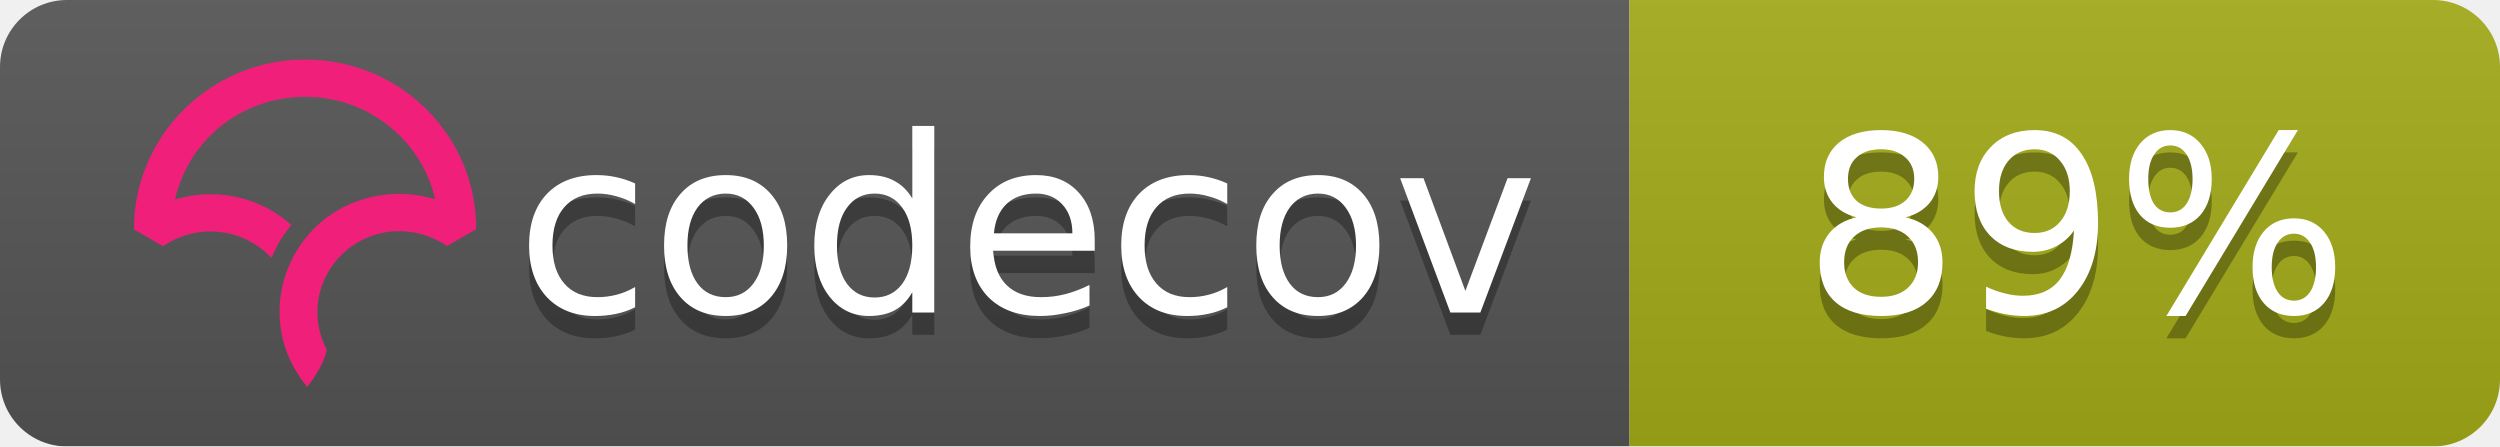
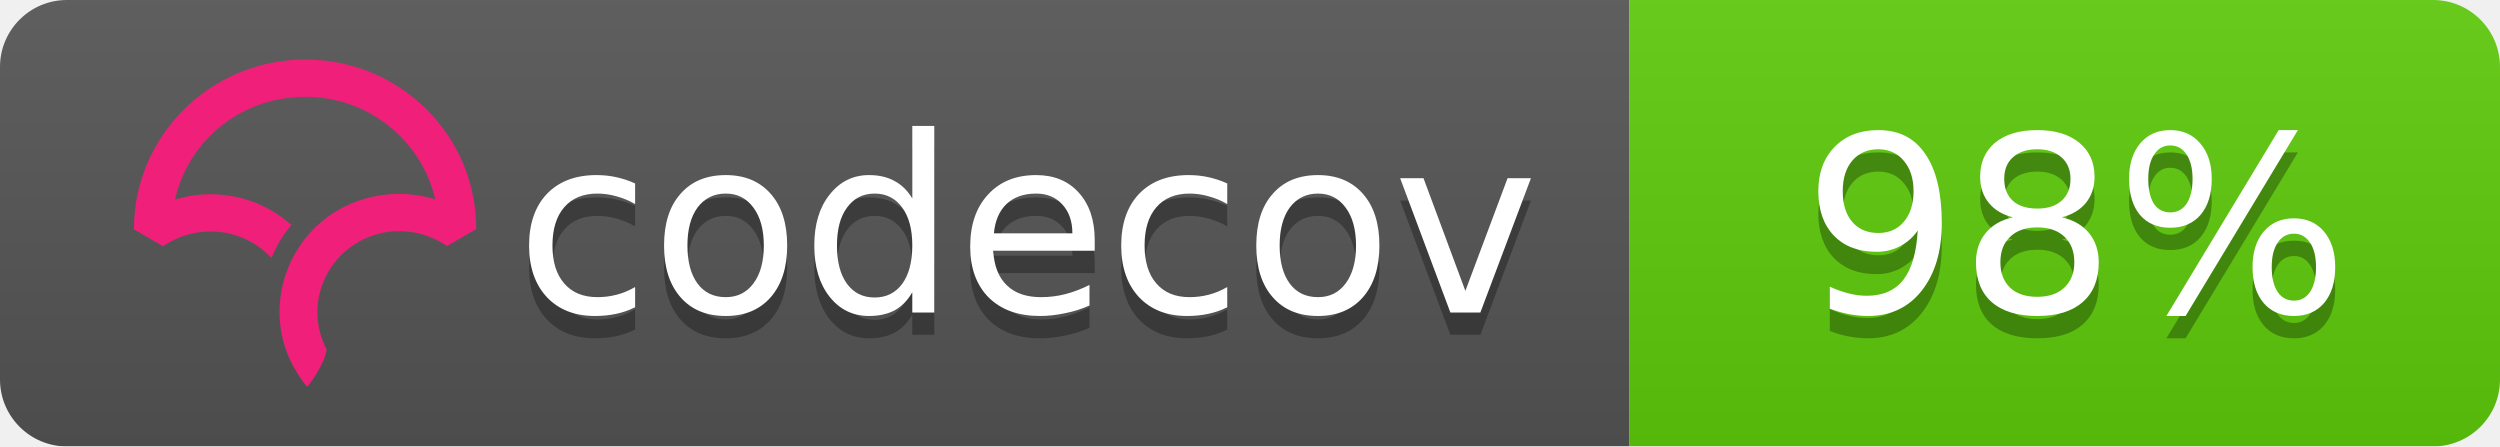
<svg xmlns="http://www.w3.org/2000/svg" width="112" height="20">
  <linearGradient id="b" x2="0" y2="100%">
    <stop offset="0" stop-color="#bbb" stop-opacity=".1" />
    <stop offset="1" stop-opacity=".1" />
  </linearGradient>
  <mask id="a">
    <rect width="112" height="20" rx="3" fill="#fff" />
  </mask>
  <g mask="url(#a)">
    <path fill="#555" d="M0 0h73v20H0z" />
-     <path fill="#a4ac19" d="M73 0h39v20H73z" />
+     <path fill="#5fcc0b" d="M73 0h39v20H73z" />
    <path fill="url(#b)" d="M0 0h112v20H0z" />
  </g>
  <g fill="#fff" text-anchor="middle" font-family="DejaVu Sans,Verdana,Geneva,sans-serif" font-size="11">
    <text x="46" y="15" fill="#010101" fill-opacity=".3">codecov</text>
    <text x="46" y="14">codecov</text>
-     <text x="93" y="15" fill="#010101" fill-opacity=".3">89%</text>
-     <text x="93" y="14">89%</text>
+     <text x="93" y="15" fill="#010101" fill-opacity=".3">98%</text>
+     <text x="93" y="14">98%</text>
  </g>
  <svg viewBox="120 -8 60 60">
    <path d="M23.013 0C10.333.009.01 10.22 0 22.762v.058l3.914 2.275.053-.036a11.291 11.291 0 0 1 8.352-1.767 10.911 10.911 0 0 1 5.5 2.726l.673.624.38-.828c.368-.802.793-1.556 1.264-2.24.19-.276.398-.554.637-.851l.393-.49-.484-.404a16.08 16.08 0 0 0-7.453-3.466 16.482 16.482 0 0 0-7.705.449C7.386 10.683 14.56 5.016 23.03 5.01c4.779 0 9.272 1.84 12.651 5.18 2.41 2.382 4.069 5.35 4.807 8.591a16.53 16.53 0 0 0-4.792-.723l-.292-.002a16.707 16.707 0 0 0-1.902.14l-.08.012c-.28.037-.524.074-.748.115-.11.019-.218.041-.327.063-.257.052-.51.108-.75.169l-.265.067a16.39 16.39 0 0 0-.926.276l-.056.018c-.682.23-1.36.511-2.016.838l-.052.026c-.29.145-.584.305-.899.49l-.069.04a15.596 15.596 0 0 0-4.061 3.466l-.145.175c-.29.36-.521.666-.723.96-.17.247-.34.513-.552.864l-.116.199c-.17.292-.32.57-.449.824l-.03.057a16.116 16.116 0 0 0-.843 2.029l-.034.102a15.65 15.65 0 0 0-.786 5.174l.003.214a21.523 21.523 0 0 0 .04.754c.009.119.02.237.032.355.014.145.032.29.049.432l.01.08c.01.067.017.133.026.197.034.242.074.48.119.72.463 2.419 1.62 4.836 3.345 6.99l.078.098.08-.095c.688-.81 2.395-3.38 2.539-4.922l.003-.029-.014-.025a10.727 10.727 0 0 1-1.226-4.956c0-5.76 4.545-10.544 10.343-10.89l.381-.014a11.403 11.403 0 0 1 6.651 1.957l.054.036 3.862-2.237.05-.03v-.056c.006-6.08-2.384-11.793-6.729-16.089C34.932 2.361 29.16 0 23.013 0" fill="#F01F7A" fill-rule="evenodd" />
  </svg>
</svg>
